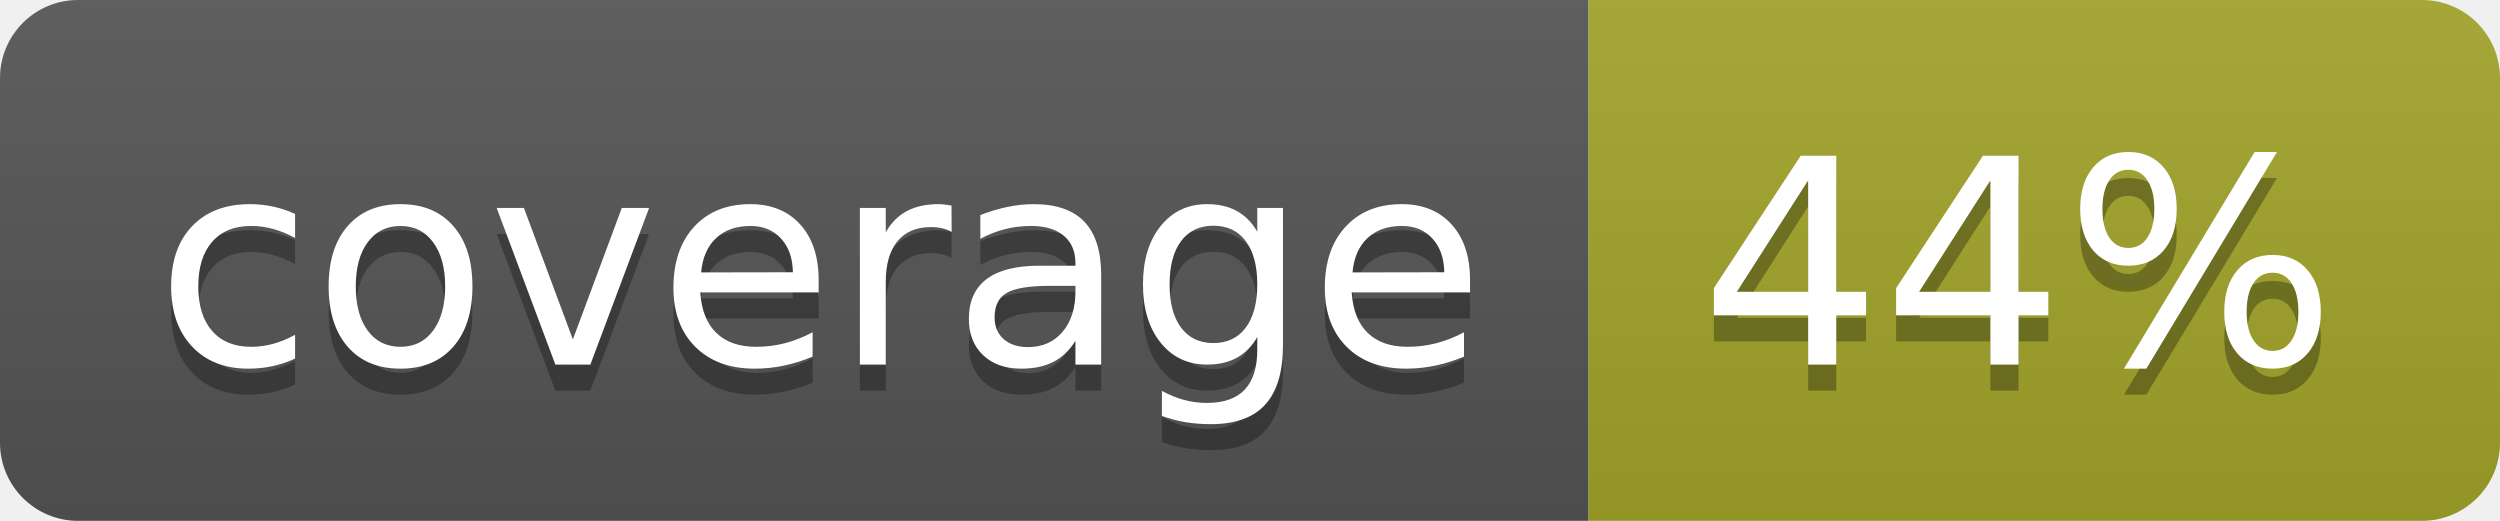
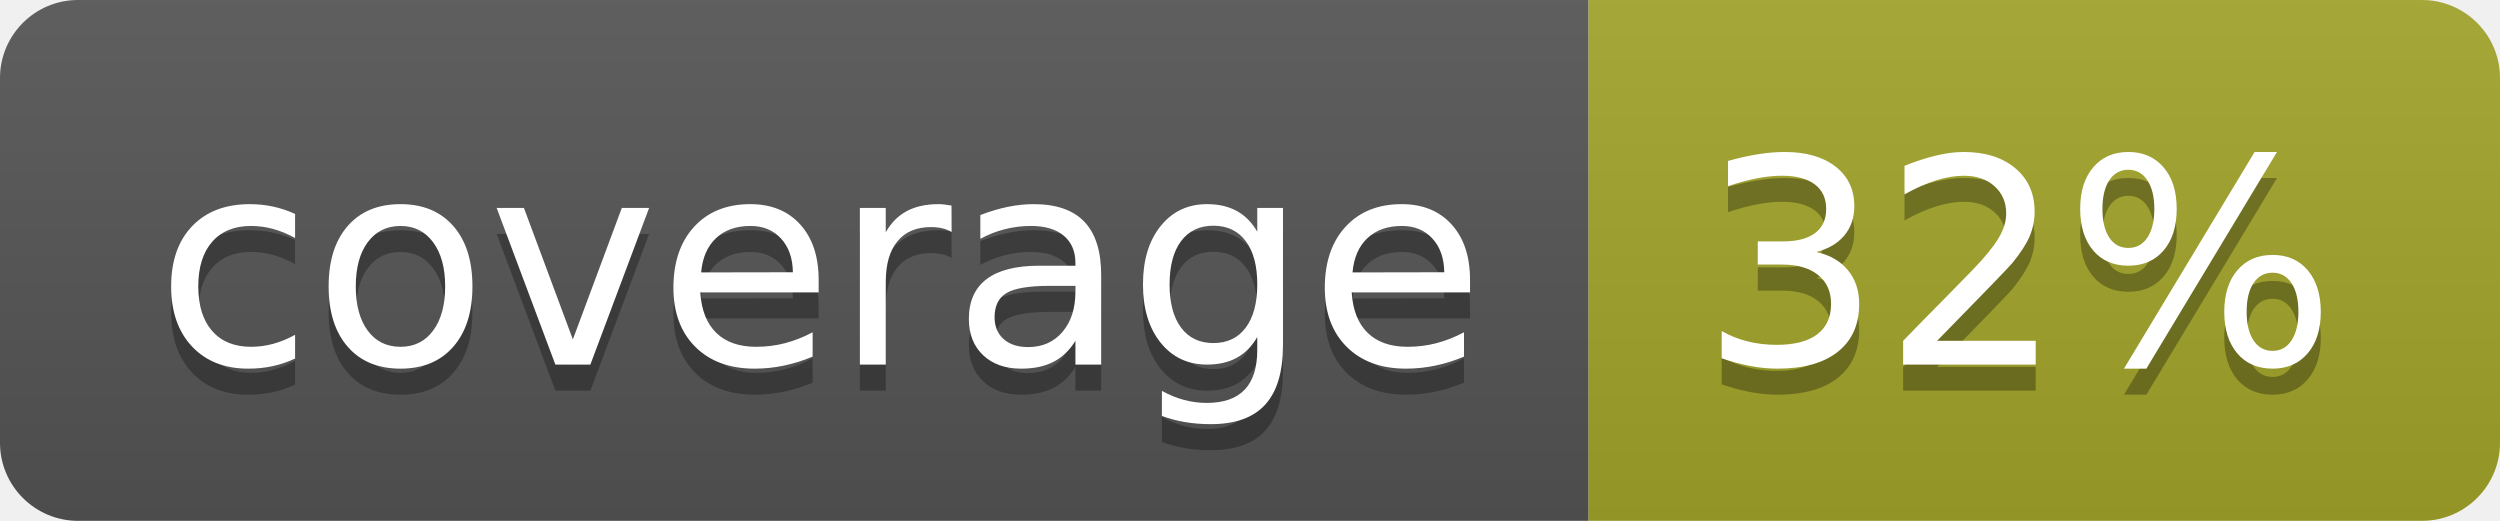
<svg xmlns="http://www.w3.org/2000/svg" width="96" height="20">
  <linearGradient id="b" x2="0" y2="100%">
    <stop offset="0" stop-color="#bbb" stop-opacity=".1" />
    <stop offset="1" stop-opacity=".1" />
  </linearGradient>
  <clipPath id="a">
    <rect width="96" height="20" rx="3" fill="#fff" />
  </clipPath>
  <g clip-path="url(#a)">
    <path fill="#555" d="M0 0h61v20H0z" />
    <path fill="#A3A52A" d="M61 0h35v20H61z" />
    <path fill="url(#b)" d="M0 0h96v20H0z" />
  </g>
  <g fill="#fff" text-anchor="middle" font-family="DejaVu Sans,Verdana,Geneva,sans-serif" font-size="110">
    <text x="315" y="150" fill="#010101" fill-opacity=".3" transform="scale(.1)" textLength="510">coverage</text>
    <text x="315" y="140" transform="scale(.1)" textLength="510">coverage</text>
-     <text x="775" y="150" fill="#010101" fill-opacity=".3" transform="scale(.1)" textLength="250">44%</text>
-     <text x="775" y="140" transform="scale(.1)" textLength="250">44%</text>
+     <text x="775" y="150" fill="#010101" fill-opacity=".3" transform="scale(.1)" textLength="250">32%</text>
+     <text x="775" y="140" transform="scale(.1)" textLength="250">32%</text>
  </g>
</svg>
